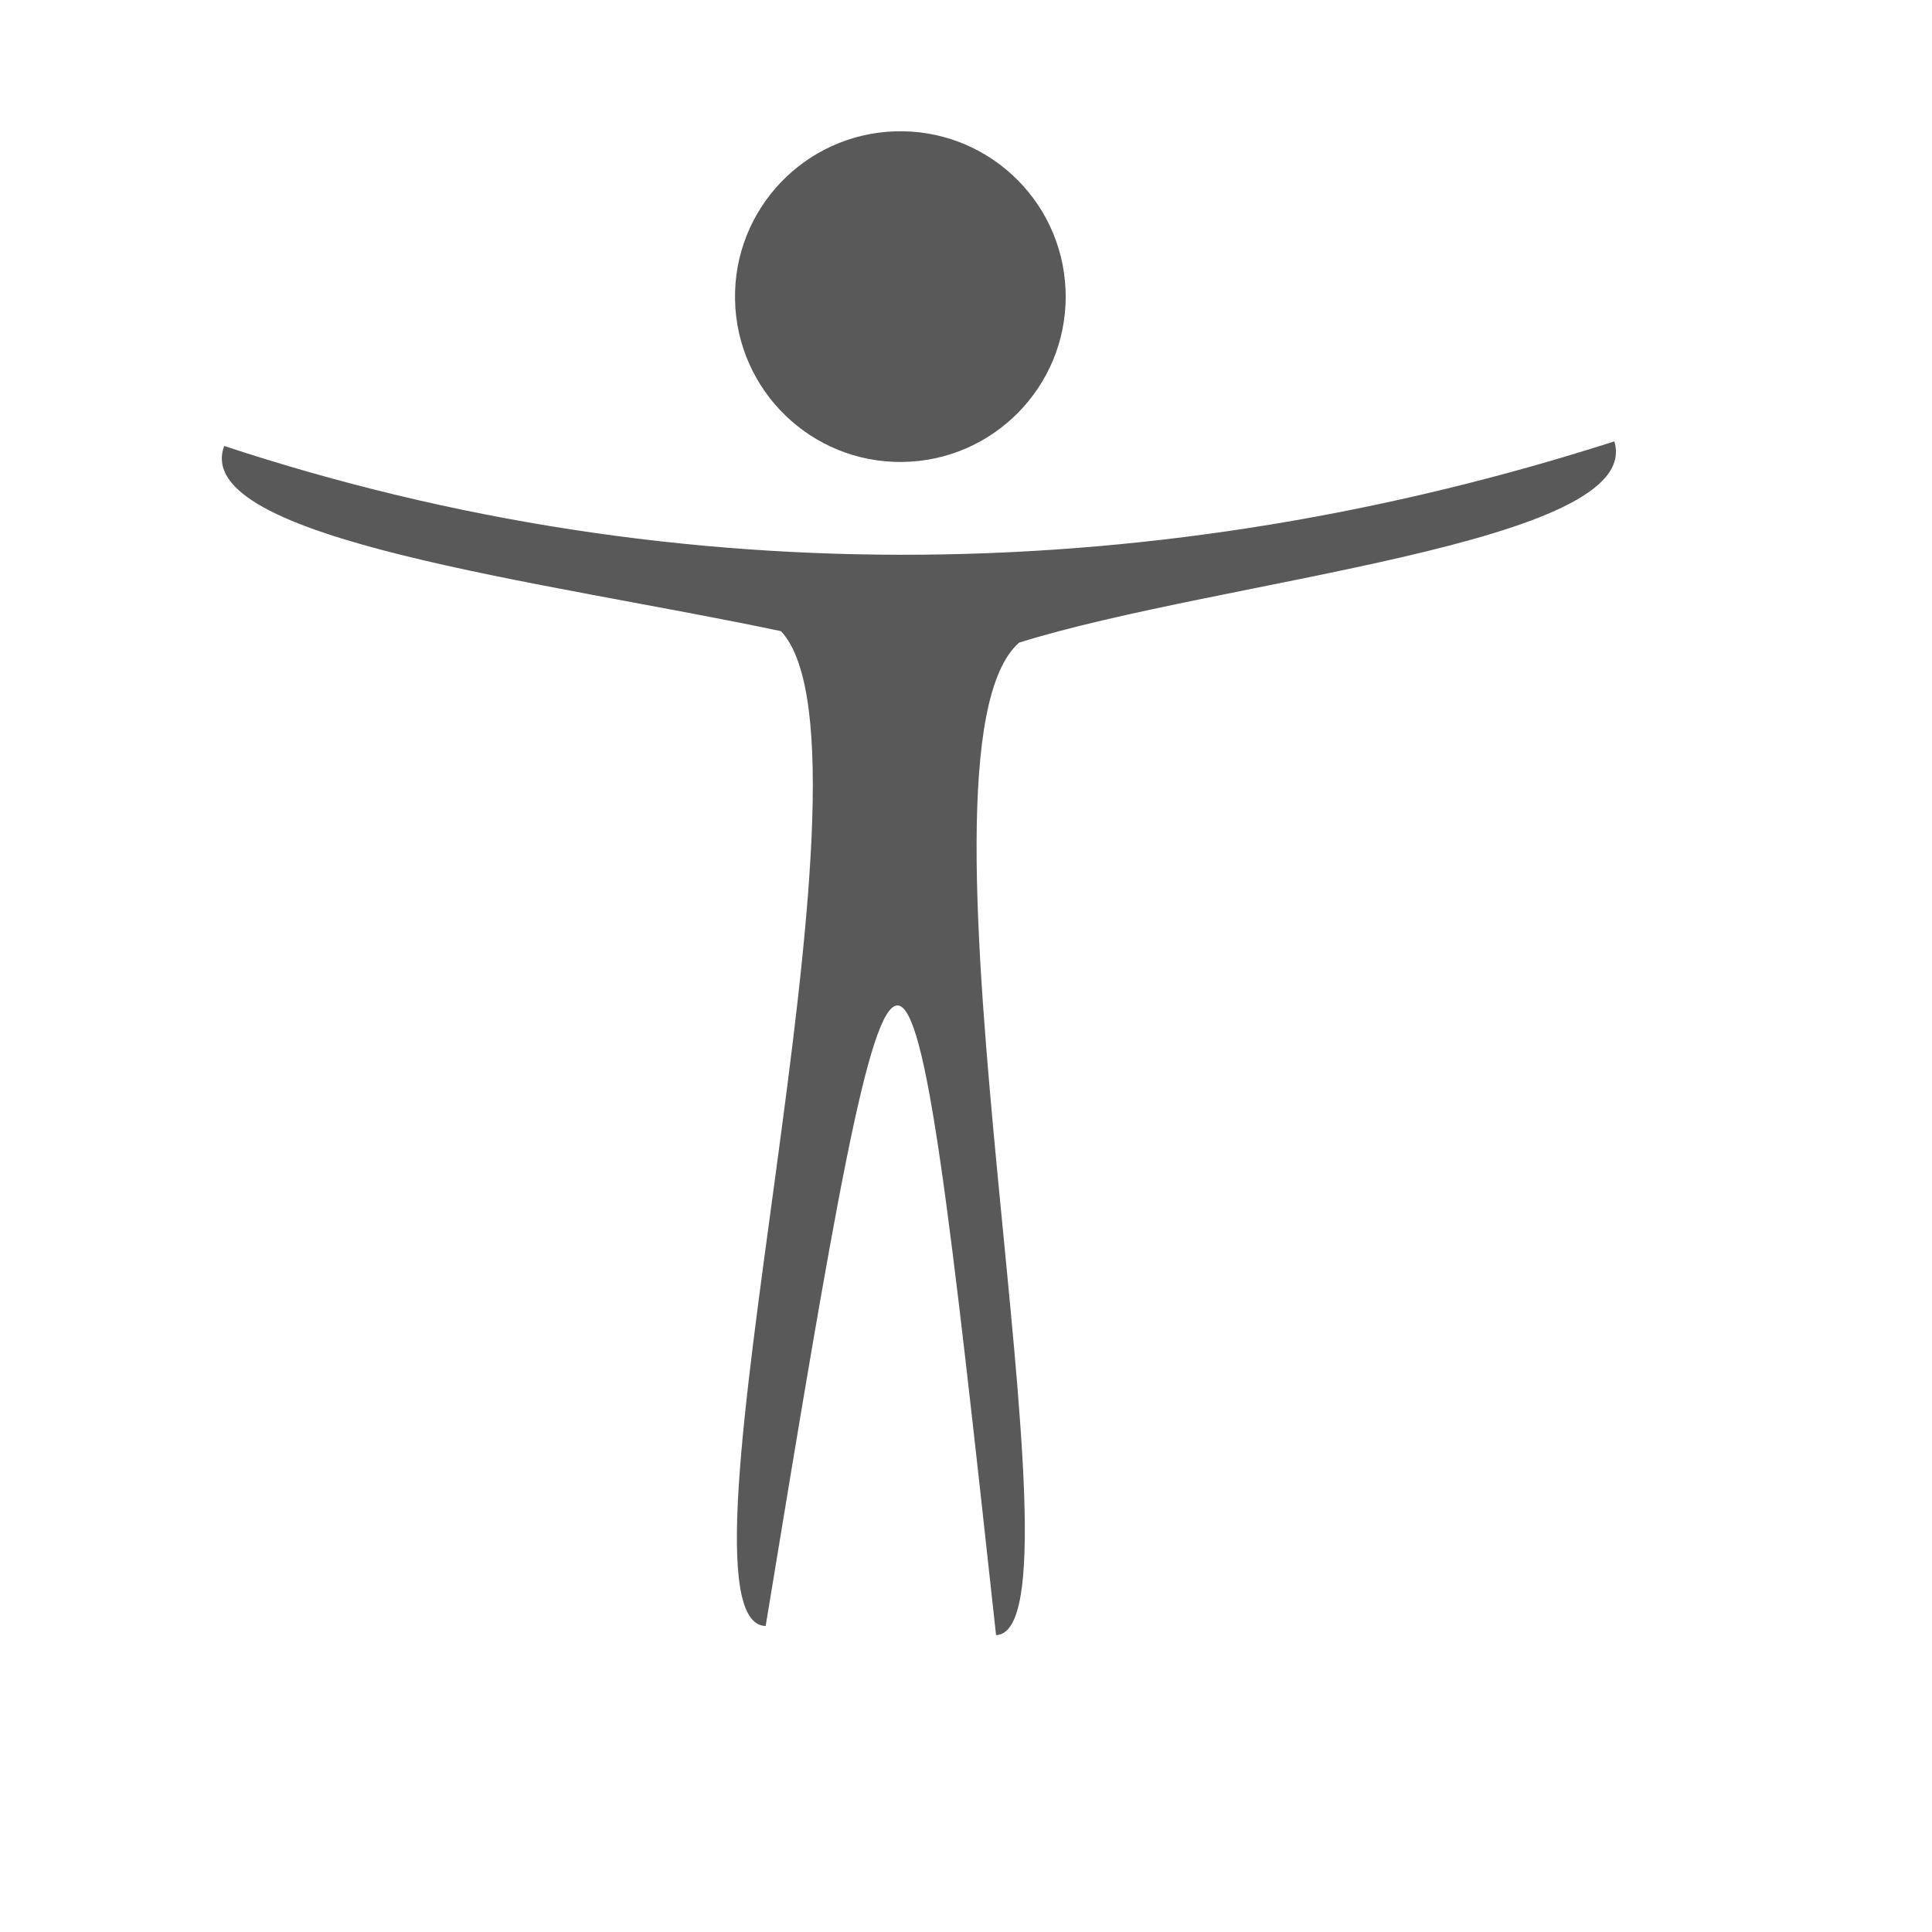
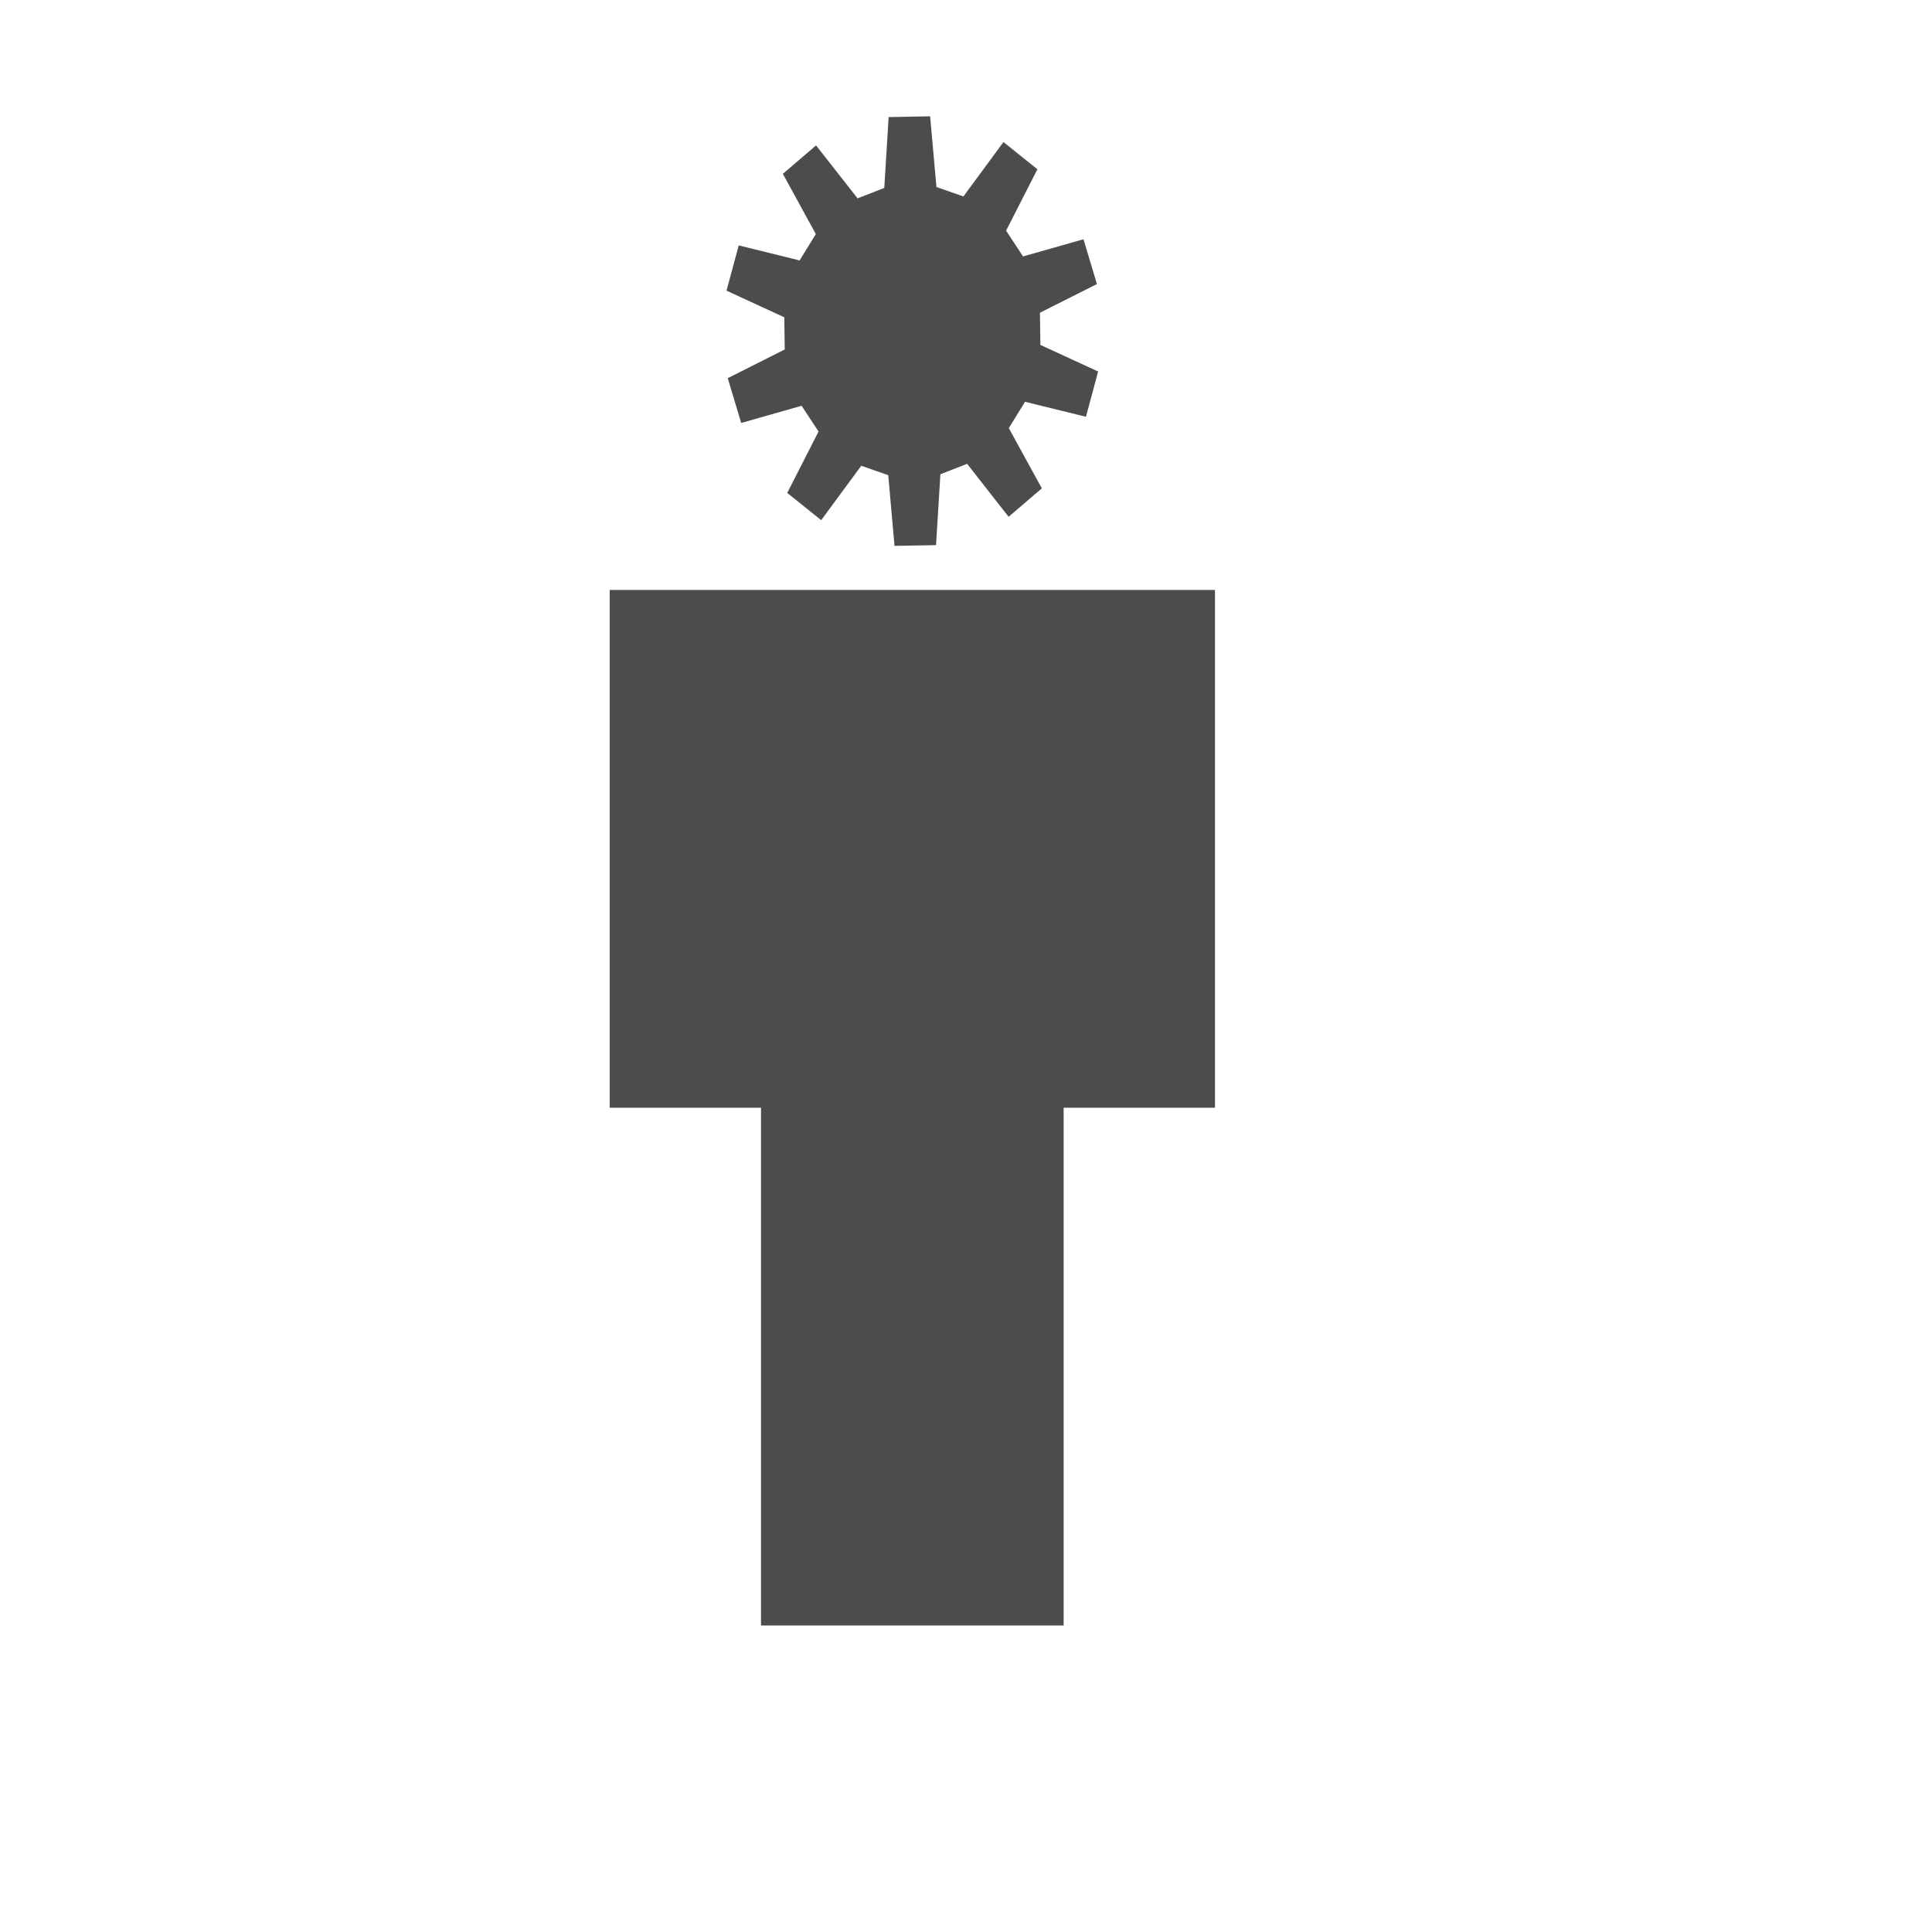
<svg xmlns="http://www.w3.org/2000/svg" width="38.4pt" height="38.4pt">
  <defs />
  <g id="layer1">
-     <path id="shape0" transform="translate(19.4784, 3.47838)" fill="#595959" fill-rule="evenodd" stroke="#003bc3" stroke-width="0" stroke-linecap="square" stroke-linejoin="miter" stroke-miterlimit="2.013" d="M8.76 4.201C8.661 1.8 6.647 -0.072 4.246 0.002C1.845 0.077 -0.049 2.071 0.001 4.473C0.051 6.875 2.025 8.789 4.427 8.764C6.83 8.739 8.764 6.784 8.764 4.382" />
-     <path id="shape1" transform="translate(5.87879, 11.697)" fill="#595959" fill-rule="evenodd" stroke="#003bc3" stroke-width="0" stroke-linecap="square" stroke-linejoin="bevel" d="M0.063 0.121C12.195 4.133 24.958 3.834 36.903 0C37.722 2.713 26.475 3.66 21.129 5.333C17.802 8.255 23.164 31.535 20.518 31.636C18.094 9.429 18.026 9.424 14.412 31.394C11.563 31.313 17.836 8.28 14.819 5.03C8.625 3.717 -0.863 2.601 0.063 0.121Z" />
+     <path id="shape0" transform="translate(16.1575, 3.08268)" fill="#4c4c4c" fill-rule="evenodd" stroke="#000000" stroke-opacity="0.188" stroke-width="0" stroke-linecap="square" stroke-linejoin="miter" stroke-miterlimit="2.013" d="M8.02 26.273L8.02 39.995L12.03 39.995L12.03 17.126L12.03 26.273L16.041 26.273L16.041 12.552L0 12.552L0 26.273L4.01 26.273L4.01 17.126L4.01 39.995L8.02 39.995ZM7.277 1.898L7.392 0.02L8.492 0L8.659 1.873L9.374 2.124L10.435 0.682L11.335 1.403L10.505 3.03L10.954 3.713L12.556 3.258L12.912 4.445L11.402 5.205L11.414 6.058L12.944 6.763L12.621 7.962L11.007 7.565L10.577 8.263L11.452 9.859L10.572 10.613L9.472 9.209L8.764 9.486L8.649 11.364L7.548 11.383L7.382 9.511L6.667 9.26L5.605 10.702L4.705 9.98L5.535 8.353L5.086 7.671L3.485 8.126L3.128 6.939L4.639 6.179L4.627 5.326L3.096 4.62L3.42 3.421L5.033 3.819L5.463 3.121L4.589 1.524L5.469 0.771L6.569 2.174Z" />
  </g>
</svg>
